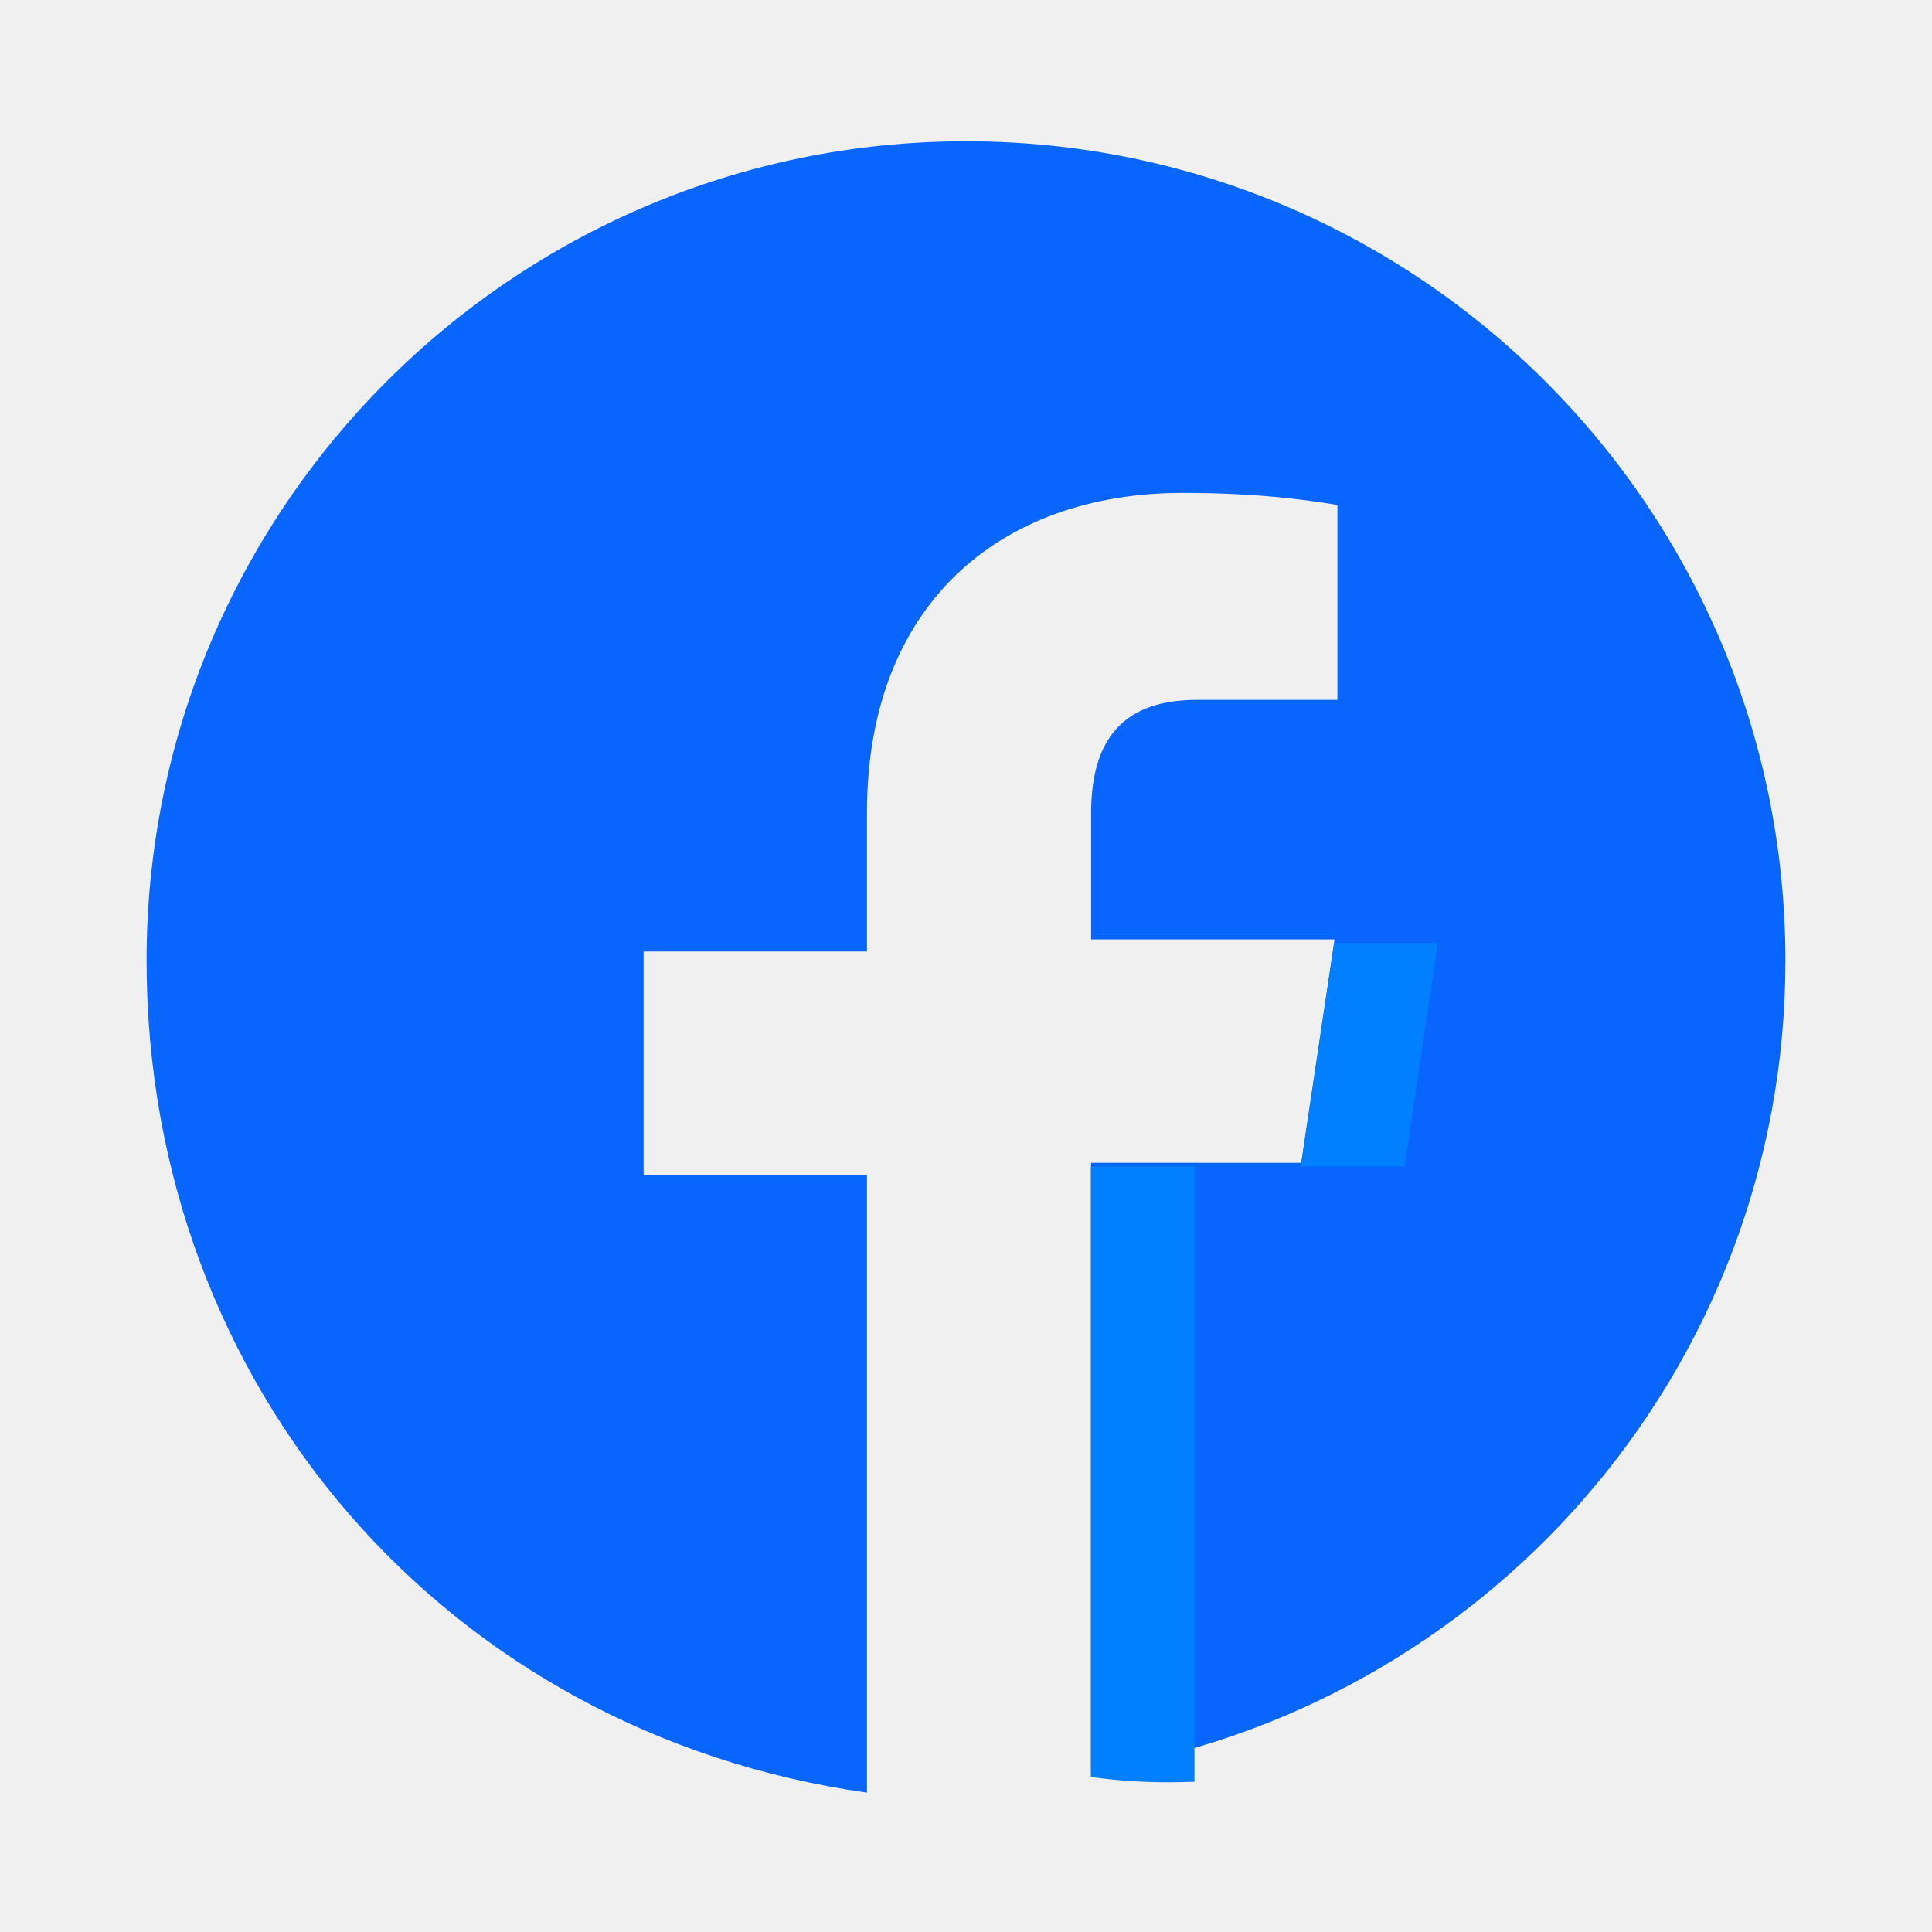
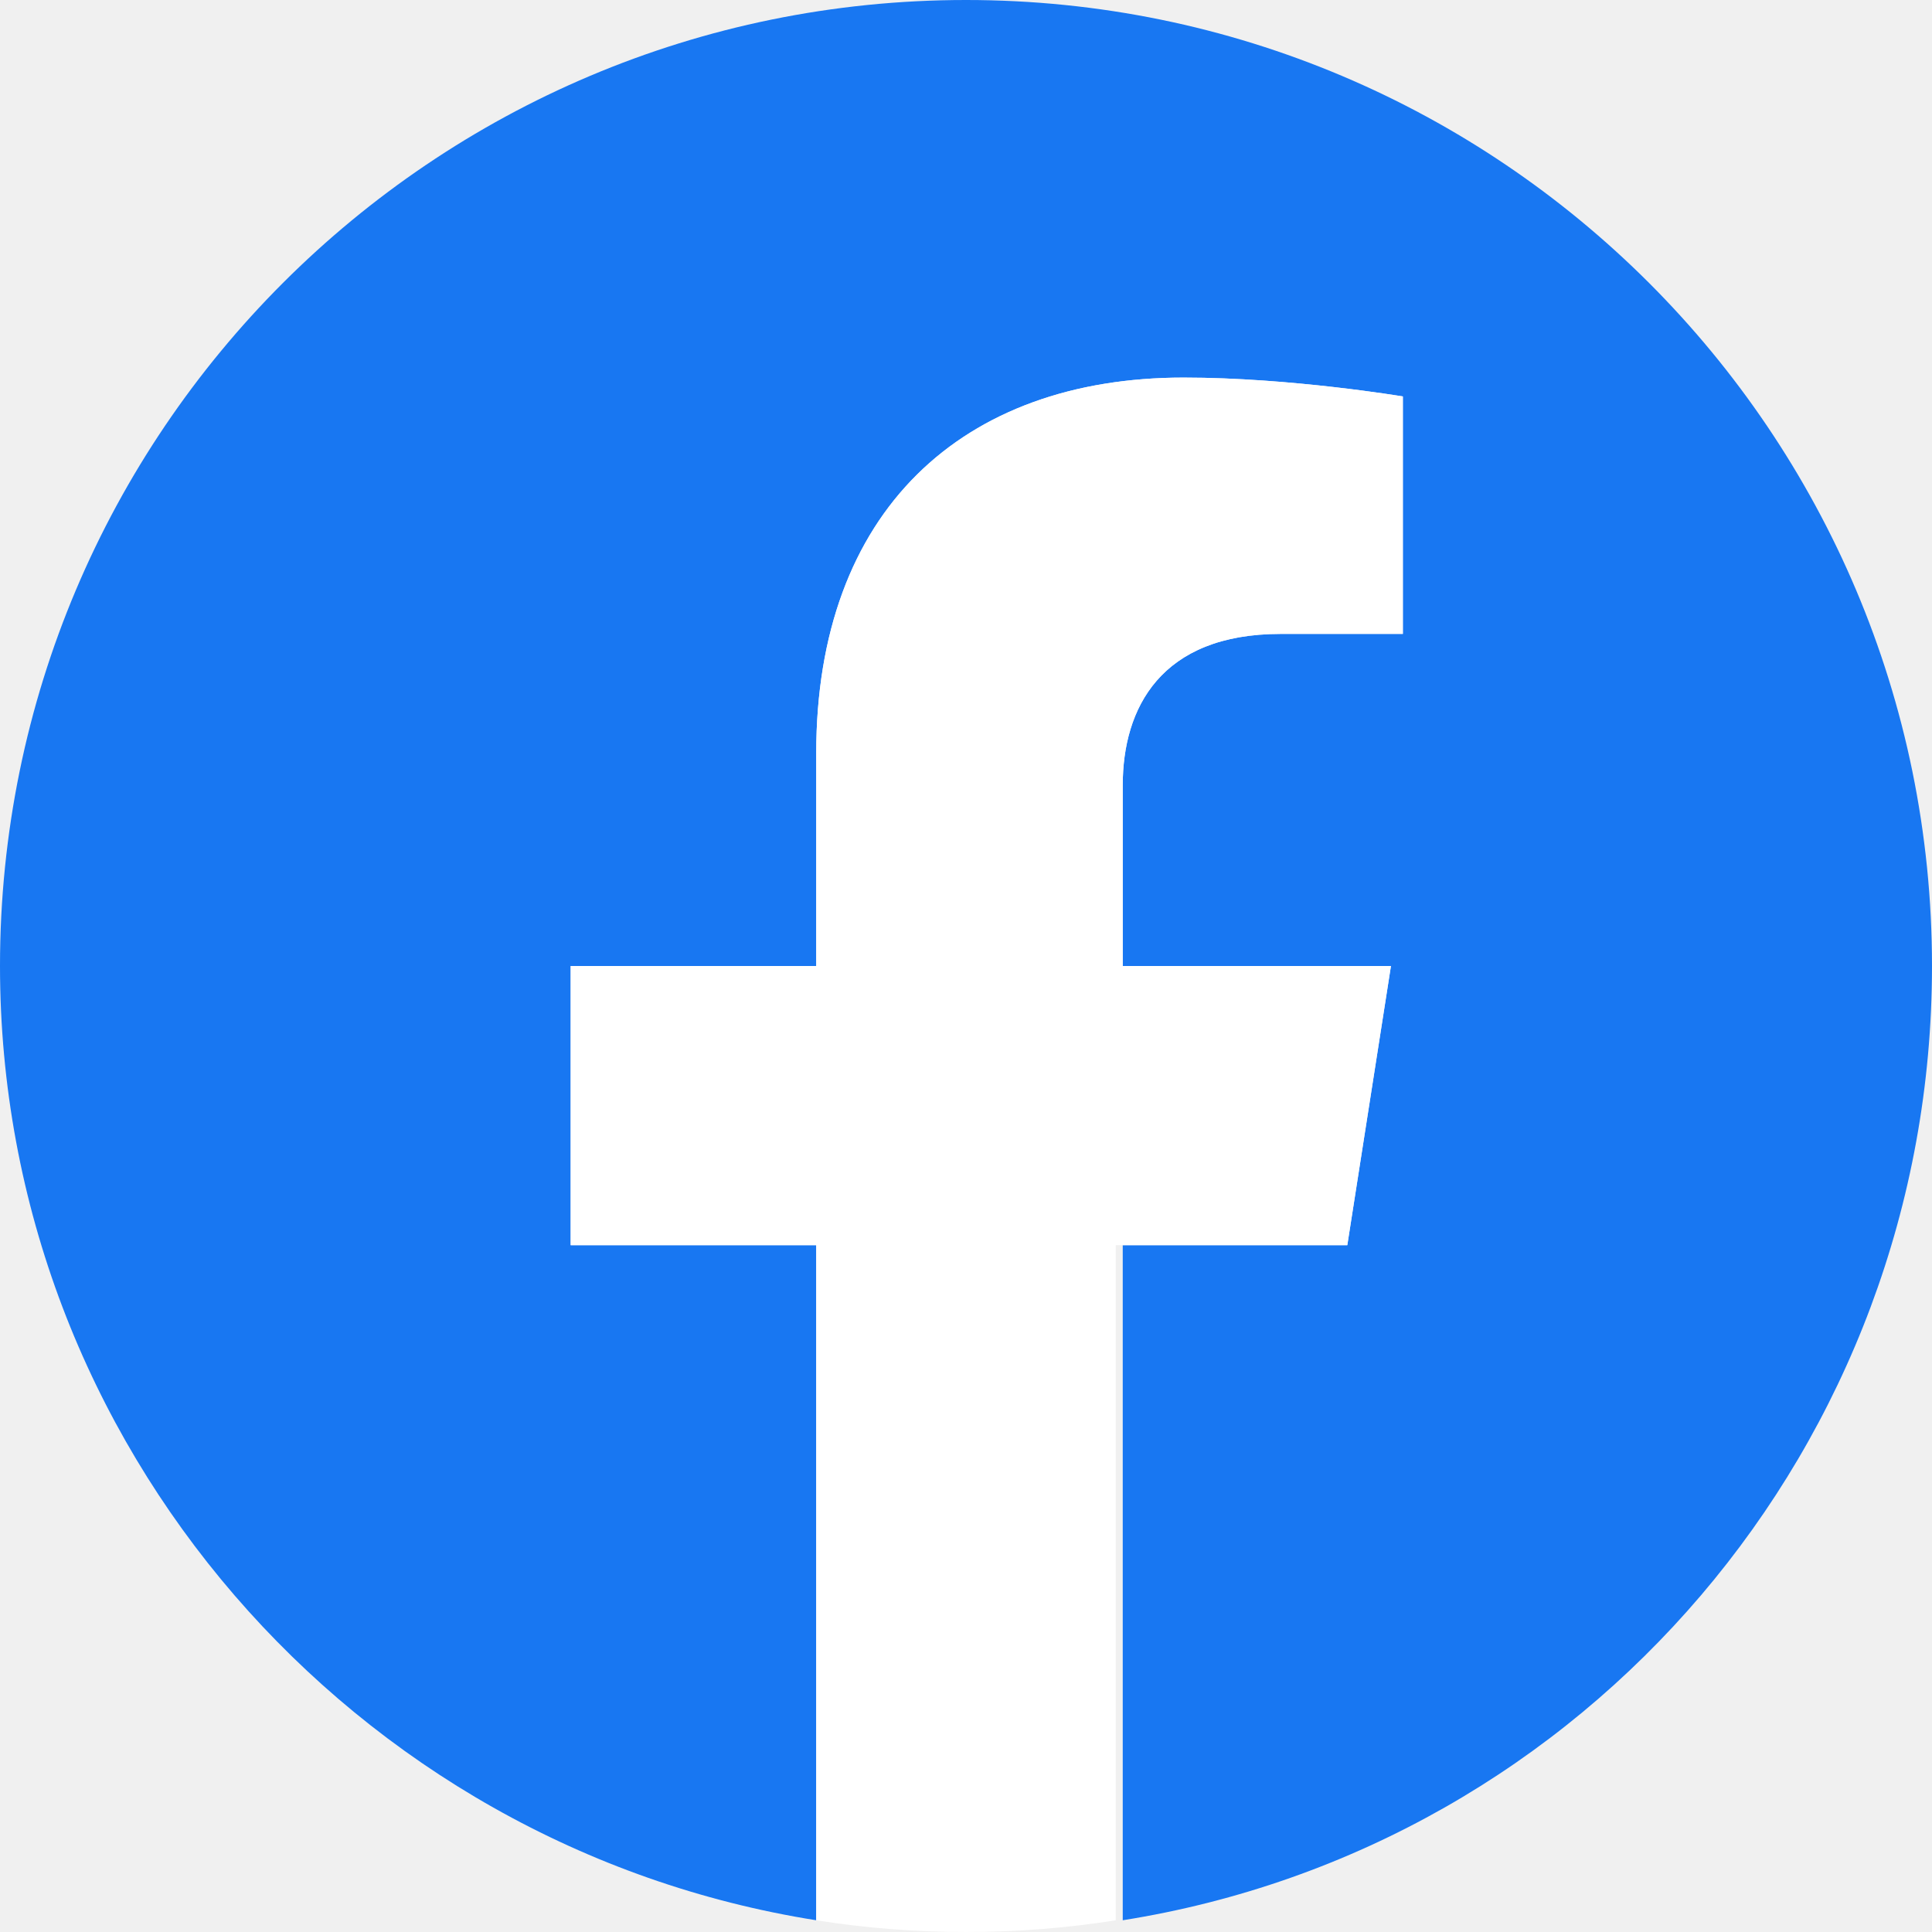
- <svg xmlns="http://www.w3.org/2000/svg" viewBox="0 0 800 800" width="100%" height="100%">
-   <path d="M400,58.5c187.3,0,339.3,152,339.3,339.3c0,169.7-124.5,310.3-287.5,335.5V481.5h87l13.8-92.5h-100.8v-52c0-26.8,9.8-47.2,43.8-47.2h58.2v-80.7c-10.2-1.7-31.7-5-64-5c-76.2,0-130.8,46.7-130.8,132.2v57.7h-92.5v92.5h92.5v255.8C185.2,717.7,60.7,574.5,60.7,397.8C60.7,210.5,212.7,58.5,400,58.5z" fill="#0866FF" />
-   <path d="M552.5,390.5l-13.8,92.5h-87v252.8c10.5,1.5,21.2,2.2,32.2,2.2c3.5,0,7.1-0.1,10.7-0.2V483h87l13.8-92.5H552.5z" fill="#0080FF" />
+ <svg xmlns="http://www.w3.org/2000/svg" width="100%" height="100%" viewBox="0 0 256 256" version="1.1" preserveAspectRatio="xMidYMid">
+   <g>
+     <path d="M256,128 C256,57.308 198.692,0 128,0 C57.308,0 0,57.307 0,128 C0,191.495 46.8,244.717 108.154,254.445 L108.154,164.995 L75.615,164.995 L75.615,128 L108.154,128 L108.154,99.808 C108.154,67.723 127.523,50.031 156.832,50.031 C171.026,50.031 185.886,52.532 185.886,52.532 L185.886,83.997 L169.693,83.997 C153.784,83.997 148.769,93.867 148.769,104.034 L148.769,128 L184.308,128 L178.525,164.995 L148.769,164.995 L148.769,254.445 C210.124,244.717 256,191.494 256,128 Z" fill="#1877F2" />
+     <path d="M178.525,164.995 L184.308,128 L148.769,128 L148.769,104.034 C148.769,93.867 153.784,83.997 169.693,83.997 L185.886,83.997 L185.886,52.532 C185.886,52.532 171.026,50.031 156.832,50.031 C127.523,50.031 108.154,67.723 108.154,99.808 L108.154,128 L75.615,128 L75.615,164.995 L108.154,164.995 L108.154,254.445 C114.622,255.478 121.278,256 128,256 C134.722,256 141.378,255.478 147.846,254.445 L147.846,164.995 L178.525,164.995 Z" fill="#FFFFFF" />
+   </g>
</svg>
